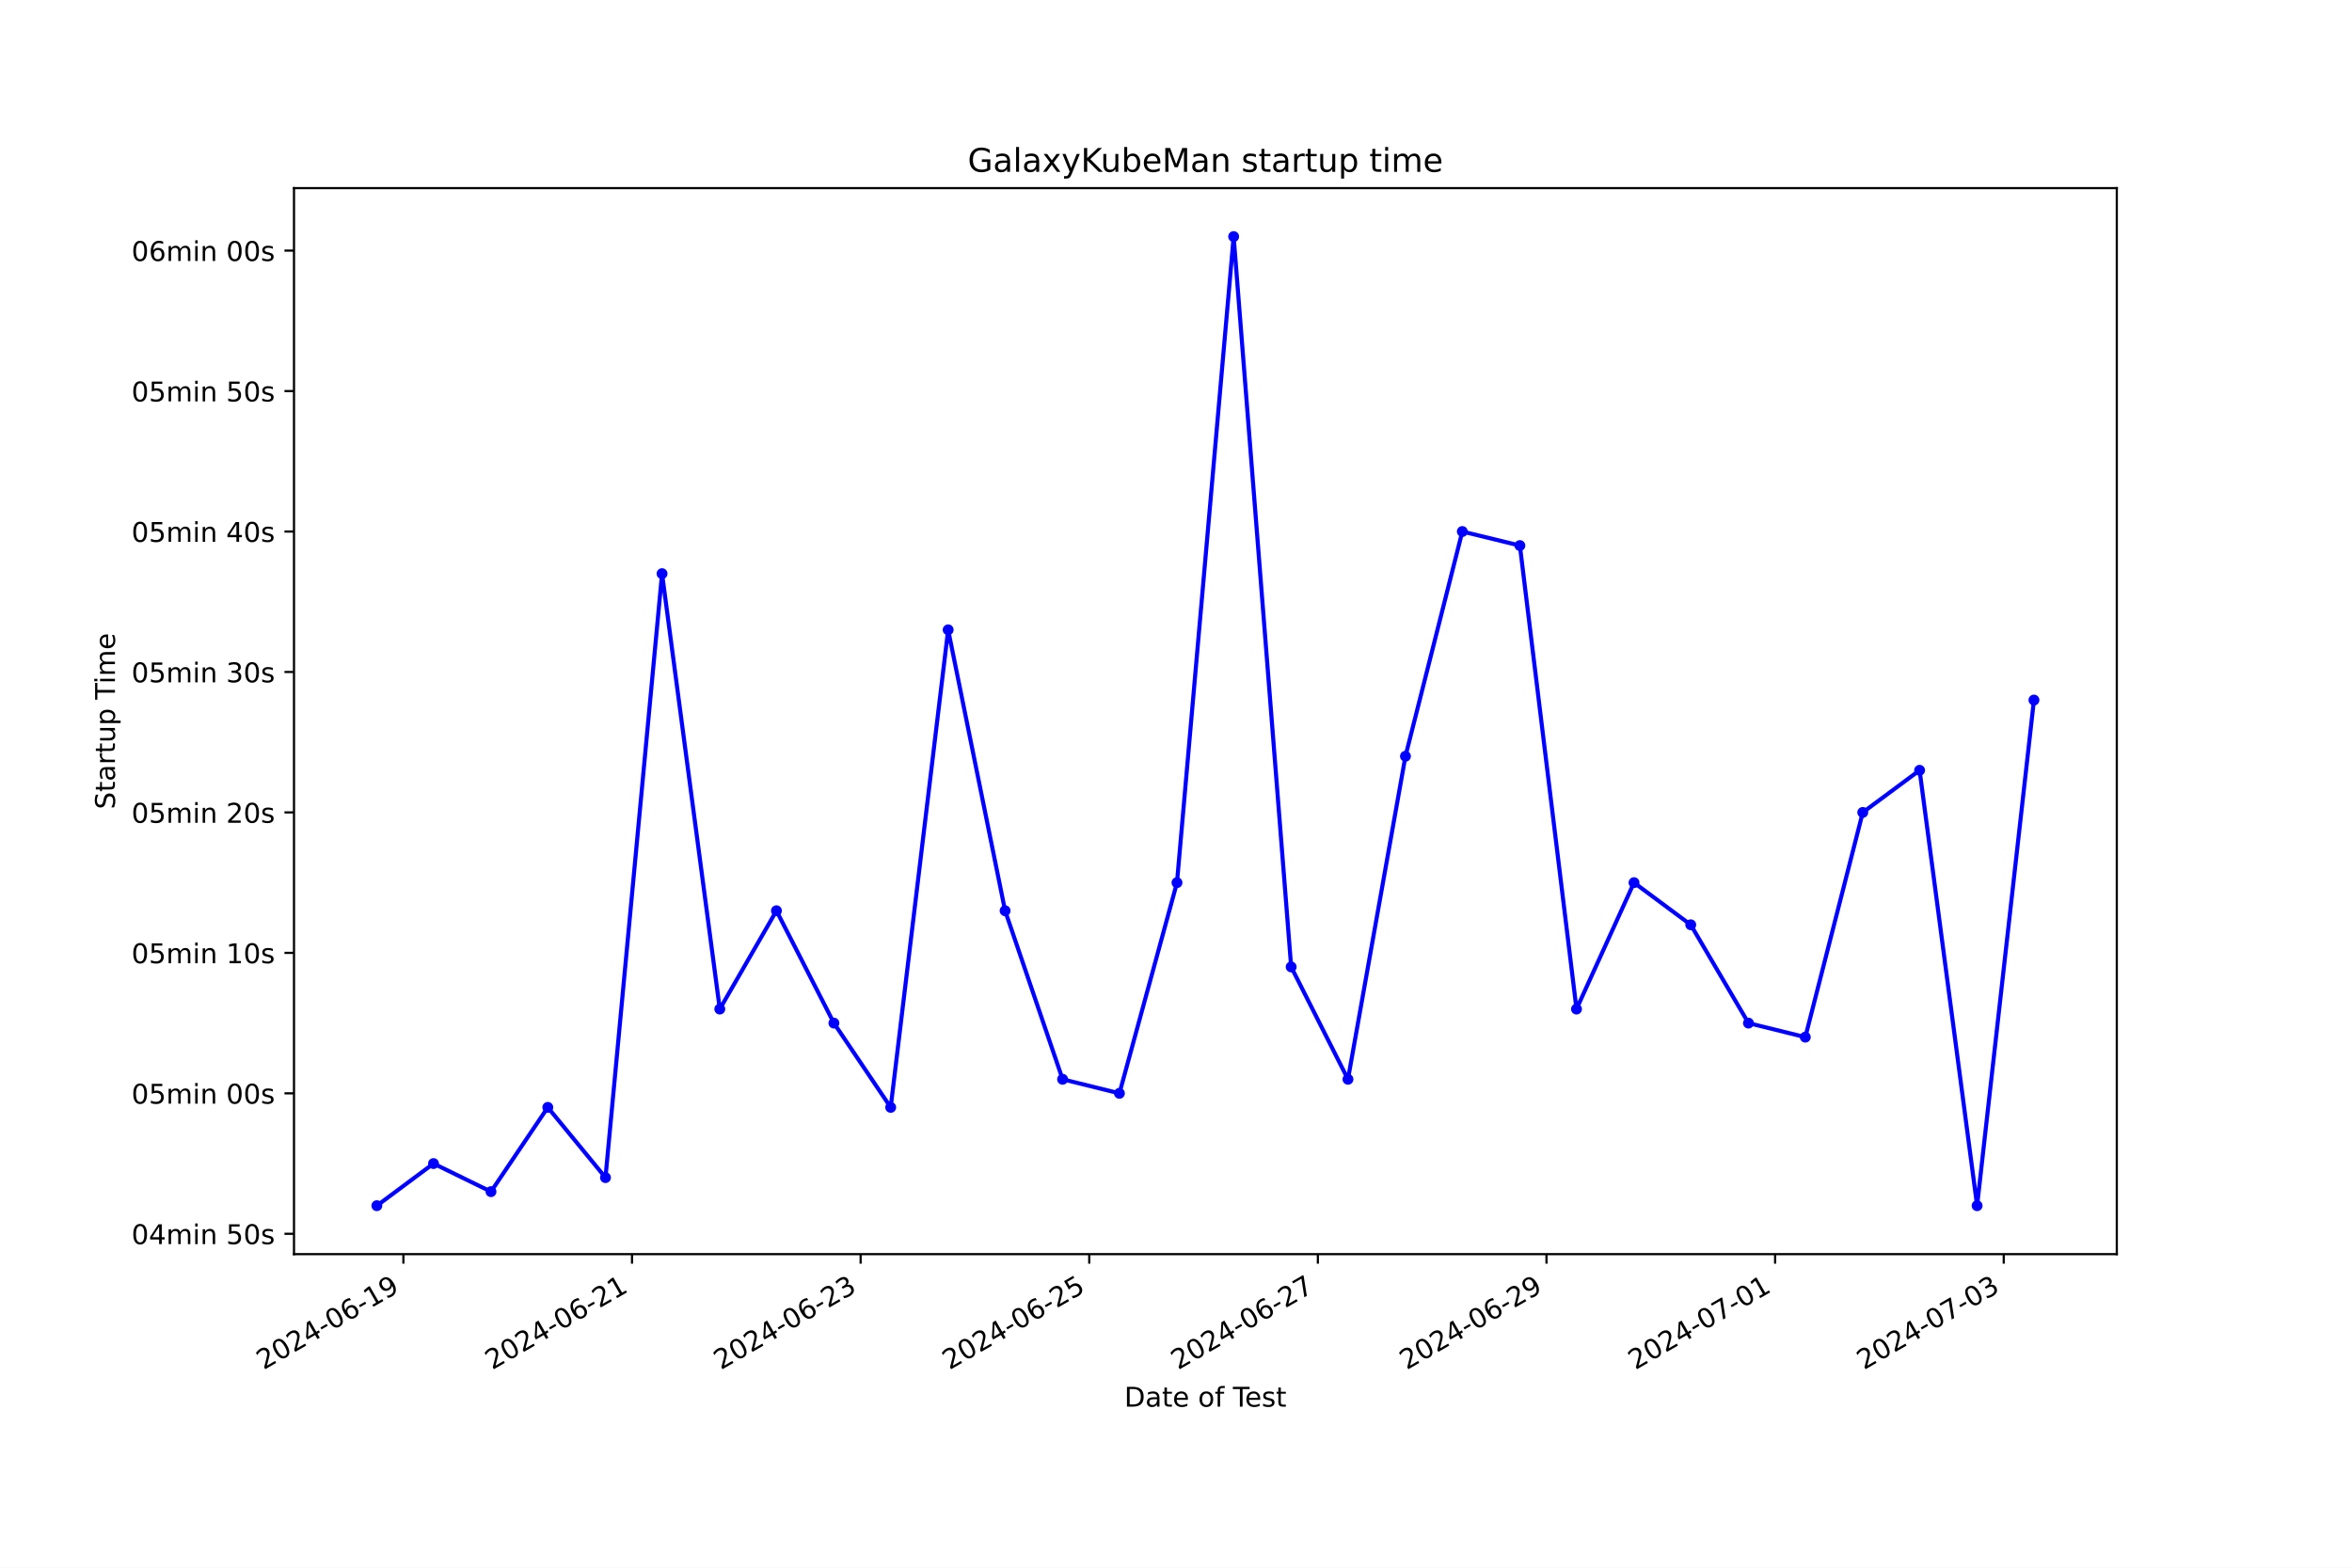
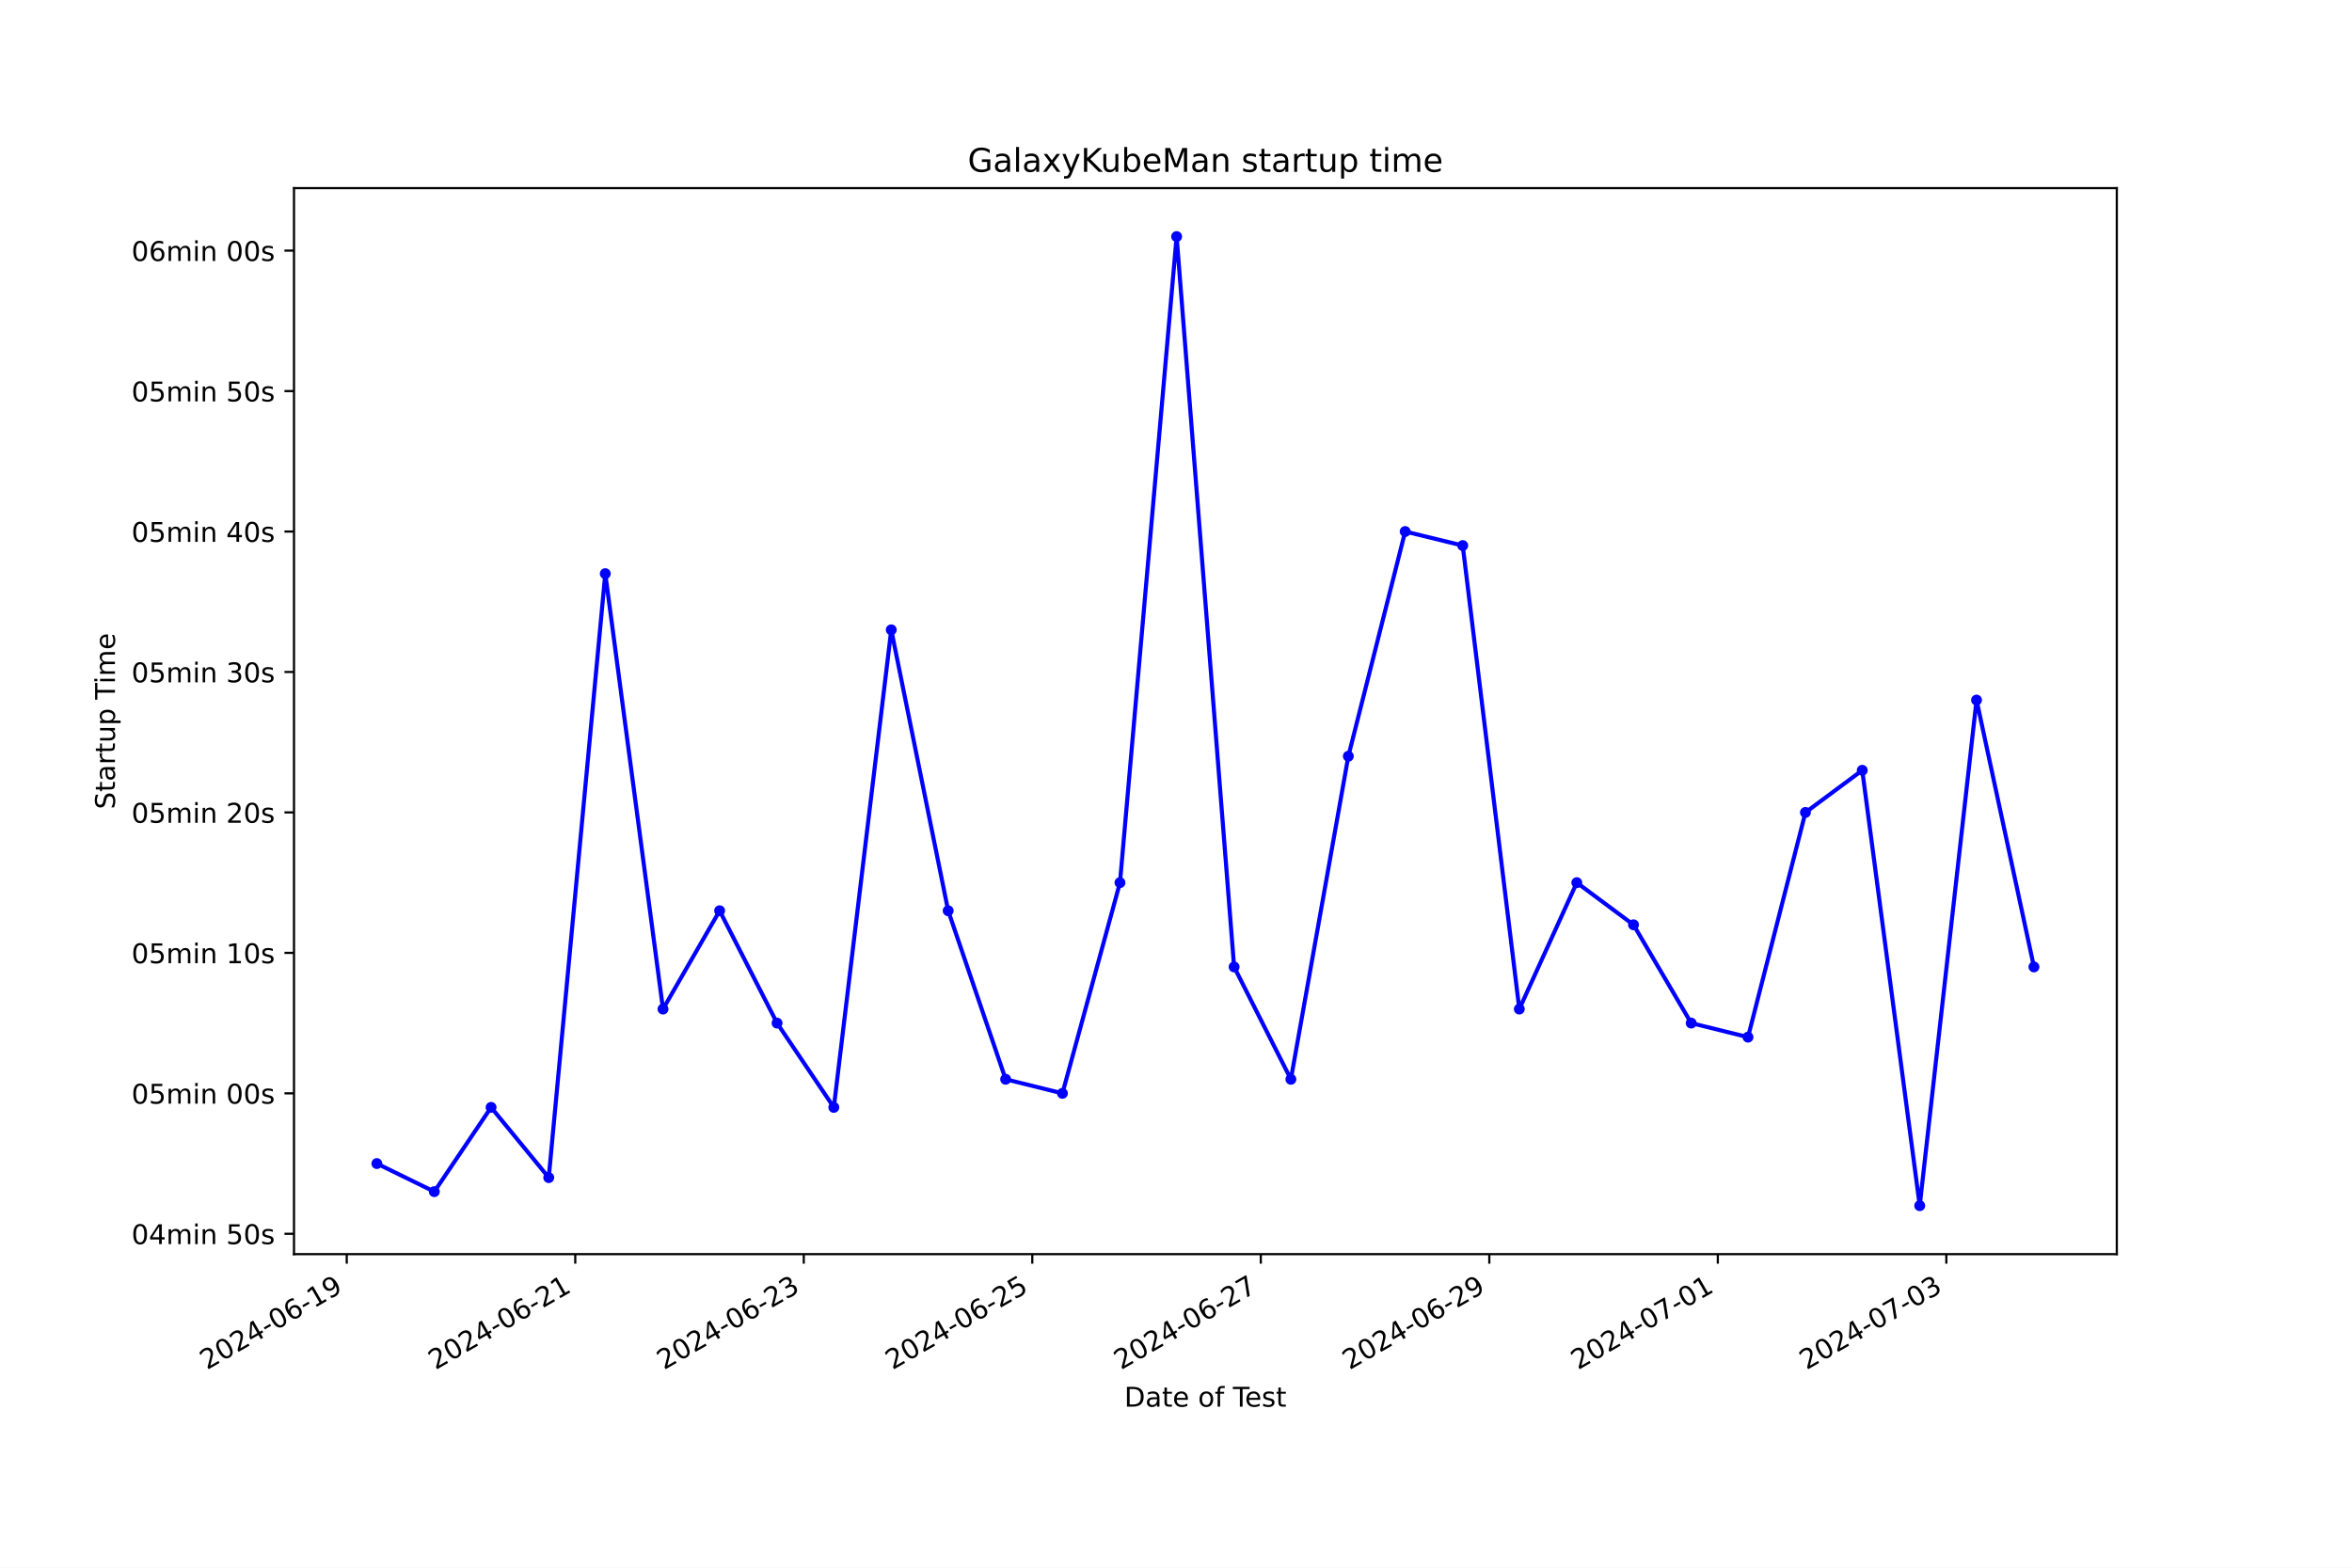
<svg xmlns="http://www.w3.org/2000/svg" xmlns:xlink="http://www.w3.org/1999/xlink" width="864pt" height="576pt" viewBox="0 0 864 576" version="1.1">
  <defs>
    <style type="text/css">*{stroke-linejoin: round; stroke-linecap: butt}</style>
  </defs>
  <g id="figure_1">
    <g id="patch_1">
      <path d="M 0 576  L 864 576  L 864 0  L 0 0  z " style="fill: #ffffff" />
    </g>
    <g id="axes_1">
      <g id="patch_2">
        <path d="M 108 460.8  L 777.6 460.8  L 777.6 69.12  L 108 69.12  z " style="fill: #ffffff" />
      </g>
      <g id="matplotlib.axis_1">
        <g id="xtick_1">
          <g id="line2d_1">
            <defs>
-               <path id="m9ecc626ec3" d="M 0 0  L 0 3.5  " style="stroke: #000000; stroke-width: 0.8" />
+               <path id="mee3df2c42a" d="M 0 0  L 0 3.5  " style="stroke: #000000; stroke-width: 0.8" />
            </defs>
            <g>
-               <use xlink:href="#m9ecc626ec3" x="148.183" y="460.8" style="stroke: #000000; stroke-width: 0.8" />
+               <use xlink:href="#mee3df2c42a" x="127.376" y="460.8" style="stroke: #000000; stroke-width: 0.8" />
            </g>
          </g>
          <g id="text_1">
-             <g transform="translate(96.81389 503.4383) rotate(-30) scale(0.1 -0.1)">
+             <g transform="translate(76.00608 503.4383) rotate(-30) scale(0.1 -0.1)">
              <defs>
                <path id="DejaVuSans-32" d="M 1228 531  L 3431 531  L 3431 0  L 469 0  L 469 531  Q 828 903 1448 1529  Q 2069 2156 2228 2338  Q 2531 2678 2651 2914  Q 2772 3150 2772 3378  Q 2772 3750 2511 3984  Q 2250 4219 1831 4219  Q 1534 4219 1204 4116  Q 875 4013 500 3803  L 500 4441  Q 881 4594 1212 4672  Q 1544 4750 1819 4750  Q 2544 4750 2975 4387  Q 3406 4025 3406 3419  Q 3406 3131 3298 2873  Q 3191 2616 2906 2266  Q 2828 2175 2409 1742  Q 1991 1309 1228 531  z " transform="scale(0.015625)" />
                <path id="DejaVuSans-30" d="M 2034 4250  Q 1547 4250 1301 3770  Q 1056 3291 1056 2328  Q 1056 1369 1301 889  Q 1547 409 2034 409  Q 2525 409 2770 889  Q 3016 1369 3016 2328  Q 3016 3291 2770 3770  Q 2525 4250 2034 4250  z M 2034 4750  Q 2819 4750 3233 4129  Q 3647 3509 3647 2328  Q 3647 1150 3233 529  Q 2819 -91 2034 -91  Q 1250 -91 836 529  Q 422 1150 422 2328  Q 422 3509 836 4129  Q 1250 4750 2034 4750  z " transform="scale(0.015625)" />
                <path id="DejaVuSans-34" d="M 2419 4116  L 825 1625  L 2419 1625  L 2419 4116  z M 2253 4666  L 3047 4666  L 3047 1625  L 3713 1625  L 3713 1100  L 3047 1100  L 3047 0  L 2419 0  L 2419 1100  L 313 1100  L 313 1709  L 2253 4666  z " transform="scale(0.015625)" />
                <path id="DejaVuSans-2d" d="M 313 2009  L 1997 2009  L 1997 1497  L 313 1497  L 313 2009  z " transform="scale(0.015625)" />
                <path id="DejaVuSans-36" d="M 2113 2584  Q 1688 2584 1439 2293  Q 1191 2003 1191 1497  Q 1191 994 1439 701  Q 1688 409 2113 409  Q 2538 409 2786 701  Q 3034 994 3034 1497  Q 3034 2003 2786 2293  Q 2538 2584 2113 2584  z M 3366 4563  L 3366 3988  Q 3128 4100 2886 4159  Q 2644 4219 2406 4219  Q 1781 4219 1451 3797  Q 1122 3375 1075 2522  Q 1259 2794 1537 2939  Q 1816 3084 2150 3084  Q 2853 3084 3261 2657  Q 3669 2231 3669 1497  Q 3669 778 3244 343  Q 2819 -91 2113 -91  Q 1303 -91 875 529  Q 447 1150 447 2328  Q 447 3434 972 4092  Q 1497 4750 2381 4750  Q 2619 4750 2861 4703  Q 3103 4656 3366 4563  z " transform="scale(0.015625)" />
                <path id="DejaVuSans-31" d="M 794 531  L 1825 531  L 1825 4091  L 703 3866  L 703 4441  L 1819 4666  L 2450 4666  L 2450 531  L 3481 531  L 3481 0  L 794 0  L 794 531  z " transform="scale(0.015625)" />
                <path id="DejaVuSans-39" d="M 703 97  L 703 672  Q 941 559 1184 500  Q 1428 441 1663 441  Q 2288 441 2617 861  Q 2947 1281 2994 2138  Q 2813 1869 2534 1725  Q 2256 1581 1919 1581  Q 1219 1581 811 2004  Q 403 2428 403 3163  Q 403 3881 828 4315  Q 1253 4750 1959 4750  Q 2769 4750 3195 4129  Q 3622 3509 3622 2328  Q 3622 1225 3098 567  Q 2575 -91 1691 -91  Q 1453 -91 1209 -44  Q 966 3 703 97  z M 1959 2075  Q 2384 2075 2632 2365  Q 2881 2656 2881 3163  Q 2881 3666 2632 3958  Q 2384 4250 1959 4250  Q 1534 4250 1286 3958  Q 1038 3666 1038 3163  Q 1038 2656 1286 2365  Q 1534 2075 1959 2075  z " transform="scale(0.015625)" />
              </defs>
              <use xlink:href="#DejaVuSans-32" />
              <use xlink:href="#DejaVuSans-30" x="63.623" />
              <use xlink:href="#DejaVuSans-32" x="127.246" />
              <use xlink:href="#DejaVuSans-34" x="190.869" />
              <use xlink:href="#DejaVuSans-2d" x="254.492" />
              <use xlink:href="#DejaVuSans-30" x="290.576" />
              <use xlink:href="#DejaVuSans-36" x="354.199" />
              <use xlink:href="#DejaVuSans-2d" x="417.822" />
              <use xlink:href="#DejaVuSans-31" x="453.906" />
              <use xlink:href="#DejaVuSans-39" x="517.529" />
            </g>
          </g>
        </g>
        <g id="xtick_2">
          <g id="line2d_2">
            <g>
-               <use xlink:href="#m9ecc626ec3" x="232.166" y="460.8" style="stroke: #000000; stroke-width: 0.8" />
+               <use xlink:href="#mee3df2c42a" x="211.319" y="460.8" style="stroke: #000000; stroke-width: 0.8" />
            </g>
          </g>
          <g id="text_2">
-             <g transform="translate(180.7969 503.4383) rotate(-30) scale(0.1 -0.1)">
+             <g transform="translate(159.9497 503.4383) rotate(-30) scale(0.1 -0.1)">
              <use xlink:href="#DejaVuSans-32" />
              <use xlink:href="#DejaVuSans-30" x="63.623" />
              <use xlink:href="#DejaVuSans-32" x="127.246" />
              <use xlink:href="#DejaVuSans-34" x="190.869" />
              <use xlink:href="#DejaVuSans-2d" x="254.492" />
              <use xlink:href="#DejaVuSans-30" x="290.576" />
              <use xlink:href="#DejaVuSans-36" x="354.199" />
              <use xlink:href="#DejaVuSans-2d" x="417.822" />
              <use xlink:href="#DejaVuSans-32" x="453.906" />
              <use xlink:href="#DejaVuSans-31" x="517.529" />
            </g>
          </g>
        </g>
        <g id="xtick_3">
          <g id="line2d_3">
            <g>
-               <use xlink:href="#m9ecc626ec3" x="316.149" y="460.8" style="stroke: #000000; stroke-width: 0.8" />
+               <use xlink:href="#mee3df2c42a" x="295.263" y="460.8" style="stroke: #000000; stroke-width: 0.8" />
            </g>
          </g>
          <g id="text_3">
-             <g transform="translate(264.7798 503.4383) rotate(-30) scale(0.1 -0.1)">
+             <g transform="translate(243.8933 503.4383) rotate(-30) scale(0.1 -0.1)">
              <defs>
                <path id="DejaVuSans-33" d="M 2597 2516  Q 3050 2419 3304 2112  Q 3559 1806 3559 1356  Q 3559 666 3084 287  Q 2609 -91 1734 -91  Q 1441 -91 1130 -33  Q 819 25 488 141  L 488 750  Q 750 597 1062 519  Q 1375 441 1716 441  Q 2309 441 2620 675  Q 2931 909 2931 1356  Q 2931 1769 2642 2001  Q 2353 2234 1838 2234  L 1294 2234  L 1294 2753  L 1863 2753  Q 2328 2753 2575 2939  Q 2822 3125 2822 3475  Q 2822 3834 2567 4026  Q 2313 4219 1838 4219  Q 1578 4219 1281 4162  Q 984 4106 628 3988  L 628 4550  Q 988 4650 1302 4700  Q 1616 4750 1894 4750  Q 2613 4750 3031 4423  Q 3450 4097 3450 3541  Q 3450 3153 3228 2886  Q 3006 2619 2597 2516  z " transform="scale(0.015625)" />
              </defs>
              <use xlink:href="#DejaVuSans-32" />
              <use xlink:href="#DejaVuSans-30" x="63.623" />
              <use xlink:href="#DejaVuSans-32" x="127.246" />
              <use xlink:href="#DejaVuSans-34" x="190.869" />
              <use xlink:href="#DejaVuSans-2d" x="254.492" />
              <use xlink:href="#DejaVuSans-30" x="290.576" />
              <use xlink:href="#DejaVuSans-36" x="354.199" />
              <use xlink:href="#DejaVuSans-2d" x="417.822" />
              <use xlink:href="#DejaVuSans-32" x="453.906" />
              <use xlink:href="#DejaVuSans-33" x="517.529" />
            </g>
          </g>
        </g>
        <g id="xtick_4">
          <g id="line2d_4">
            <g>
-               <use xlink:href="#m9ecc626ec3" x="400.132" y="460.8" style="stroke: #000000; stroke-width: 0.8" />
+               <use xlink:href="#mee3df2c42a" x="379.206" y="460.8" style="stroke: #000000; stroke-width: 0.8" />
            </g>
          </g>
          <g id="text_4">
-             <g transform="translate(348.7628 503.4383) rotate(-30) scale(0.1 -0.1)">
+             <g transform="translate(327.8369 503.4383) rotate(-30) scale(0.1 -0.1)">
              <defs>
                <path id="DejaVuSans-35" d="M 691 4666  L 3169 4666  L 3169 4134  L 1269 4134  L 1269 2991  Q 1406 3038 1543 3061  Q 1681 3084 1819 3084  Q 2600 3084 3056 2656  Q 3513 2228 3513 1497  Q 3513 744 3044 326  Q 2575 -91 1722 -91  Q 1428 -91 1123 -41  Q 819 9 494 109  L 494 744  Q 775 591 1075 516  Q 1375 441 1709 441  Q 2250 441 2565 725  Q 2881 1009 2881 1497  Q 2881 1984 2565 2268  Q 2250 2553 1709 2553  Q 1456 2553 1204 2497  Q 953 2441 691 2322  L 691 4666  z " transform="scale(0.015625)" />
              </defs>
              <use xlink:href="#DejaVuSans-32" />
              <use xlink:href="#DejaVuSans-30" x="63.623" />
              <use xlink:href="#DejaVuSans-32" x="127.246" />
              <use xlink:href="#DejaVuSans-34" x="190.869" />
              <use xlink:href="#DejaVuSans-2d" x="254.492" />
              <use xlink:href="#DejaVuSans-30" x="290.576" />
              <use xlink:href="#DejaVuSans-36" x="354.199" />
              <use xlink:href="#DejaVuSans-2d" x="417.822" />
              <use xlink:href="#DejaVuSans-32" x="453.906" />
              <use xlink:href="#DejaVuSans-35" x="517.529" />
            </g>
          </g>
        </g>
        <g id="xtick_5">
          <g id="line2d_5">
            <g>
-               <use xlink:href="#m9ecc626ec3" x="484.115" y="460.8" style="stroke: #000000; stroke-width: 0.8" />
+               <use xlink:href="#mee3df2c42a" x="463.15" y="460.8" style="stroke: #000000; stroke-width: 0.8" />
            </g>
          </g>
          <g id="text_5">
-             <g transform="translate(432.7457 503.4383) rotate(-30) scale(0.1 -0.1)">
+             <g transform="translate(411.7806 503.4383) rotate(-30) scale(0.1 -0.1)">
              <defs>
                <path id="DejaVuSans-37" d="M 525 4666  L 3525 4666  L 3525 4397  L 1831 0  L 1172 0  L 2766 4134  L 525 4134  L 525 4666  z " transform="scale(0.015625)" />
              </defs>
              <use xlink:href="#DejaVuSans-32" />
              <use xlink:href="#DejaVuSans-30" x="63.623" />
              <use xlink:href="#DejaVuSans-32" x="127.246" />
              <use xlink:href="#DejaVuSans-34" x="190.869" />
              <use xlink:href="#DejaVuSans-2d" x="254.492" />
              <use xlink:href="#DejaVuSans-30" x="290.576" />
              <use xlink:href="#DejaVuSans-36" x="354.199" />
              <use xlink:href="#DejaVuSans-2d" x="417.822" />
              <use xlink:href="#DejaVuSans-32" x="453.906" />
              <use xlink:href="#DejaVuSans-37" x="517.529" />
            </g>
          </g>
        </g>
        <g id="xtick_6">
          <g id="line2d_6">
            <g>
-               <use xlink:href="#m9ecc626ec3" x="568.098" y="460.8" style="stroke: #000000; stroke-width: 0.8" />
+               <use xlink:href="#mee3df2c42a" x="547.094" y="460.8" style="stroke: #000000; stroke-width: 0.8" />
            </g>
          </g>
          <g id="text_6">
-             <g transform="translate(516.7287 503.4383) rotate(-30) scale(0.1 -0.1)">
+             <g transform="translate(495.7242 503.4383) rotate(-30) scale(0.1 -0.1)">
              <use xlink:href="#DejaVuSans-32" />
              <use xlink:href="#DejaVuSans-30" x="63.623" />
              <use xlink:href="#DejaVuSans-32" x="127.246" />
              <use xlink:href="#DejaVuSans-34" x="190.869" />
              <use xlink:href="#DejaVuSans-2d" x="254.492" />
              <use xlink:href="#DejaVuSans-30" x="290.576" />
              <use xlink:href="#DejaVuSans-36" x="354.199" />
              <use xlink:href="#DejaVuSans-2d" x="417.822" />
              <use xlink:href="#DejaVuSans-32" x="453.906" />
              <use xlink:href="#DejaVuSans-39" x="517.529" />
            </g>
          </g>
        </g>
        <g id="xtick_7">
          <g id="line2d_7">
            <g>
-               <use xlink:href="#m9ecc626ec3" x="652.081" y="460.8" style="stroke: #000000; stroke-width: 0.8" />
+               <use xlink:href="#mee3df2c42a" x="631.037" y="460.8" style="stroke: #000000; stroke-width: 0.8" />
            </g>
          </g>
          <g id="text_7">
-             <g transform="translate(600.7117 503.4383) rotate(-30) scale(0.1 -0.1)">
+             <g transform="translate(579.6678 503.4383) rotate(-30) scale(0.1 -0.1)">
              <use xlink:href="#DejaVuSans-32" />
              <use xlink:href="#DejaVuSans-30" x="63.623" />
              <use xlink:href="#DejaVuSans-32" x="127.246" />
              <use xlink:href="#DejaVuSans-34" x="190.869" />
              <use xlink:href="#DejaVuSans-2d" x="254.492" />
              <use xlink:href="#DejaVuSans-30" x="290.576" />
              <use xlink:href="#DejaVuSans-37" x="354.199" />
              <use xlink:href="#DejaVuSans-2d" x="417.822" />
              <use xlink:href="#DejaVuSans-30" x="453.906" />
              <use xlink:href="#DejaVuSans-31" x="517.529" />
            </g>
          </g>
        </g>
        <g id="xtick_8">
          <g id="line2d_8">
            <g>
-               <use xlink:href="#m9ecc626ec3" x="736.064" y="460.8" style="stroke: #000000; stroke-width: 0.8" />
+               <use xlink:href="#mee3df2c42a" x="714.981" y="460.8" style="stroke: #000000; stroke-width: 0.8" />
            </g>
          </g>
          <g id="text_8">
-             <g transform="translate(684.6946 503.4383) rotate(-30) scale(0.1 -0.1)">
+             <g transform="translate(663.6114 503.4383) rotate(-30) scale(0.1 -0.1)">
              <use xlink:href="#DejaVuSans-32" />
              <use xlink:href="#DejaVuSans-30" x="63.623" />
              <use xlink:href="#DejaVuSans-32" x="127.246" />
              <use xlink:href="#DejaVuSans-34" x="190.869" />
              <use xlink:href="#DejaVuSans-2d" x="254.492" />
              <use xlink:href="#DejaVuSans-30" x="290.576" />
              <use xlink:href="#DejaVuSans-37" x="354.199" />
              <use xlink:href="#DejaVuSans-2d" x="417.822" />
              <use xlink:href="#DejaVuSans-30" x="453.906" />
              <use xlink:href="#DejaVuSans-33" x="517.529" />
            </g>
          </g>
        </g>
        <g id="text_9">
          <g transform="translate(413.0063 516.8378) scale(0.1 -0.1)">
            <defs>
              <path id="DejaVuSans-44" d="M 1259 4147  L 1259 519  L 2022 519  Q 2988 519 3436 956  Q 3884 1394 3884 2338  Q 3884 3275 3436 3711  Q 2988 4147 2022 4147  L 1259 4147  z M 628 4666  L 1925 4666  Q 3281 4666 3915 4102  Q 4550 3538 4550 2338  Q 4550 1131 3912 565  Q 3275 0 1925 0  L 628 0  L 628 4666  z " transform="scale(0.015625)" />
              <path id="DejaVuSans-61" d="M 2194 1759  Q 1497 1759 1228 1600  Q 959 1441 959 1056  Q 959 750 1161 570  Q 1363 391 1709 391  Q 2188 391 2477 730  Q 2766 1069 2766 1631  L 2766 1759  L 2194 1759  z M 3341 1997  L 3341 0  L 2766 0  L 2766 531  Q 2569 213 2275 61  Q 1981 -91 1556 -91  Q 1019 -91 701 211  Q 384 513 384 1019  Q 384 1609 779 1909  Q 1175 2209 1959 2209  L 2766 2209  L 2766 2266  Q 2766 2663 2505 2880  Q 2244 3097 1772 3097  Q 1472 3097 1187 3025  Q 903 2953 641 2809  L 641 3341  Q 956 3463 1253 3523  Q 1550 3584 1831 3584  Q 2591 3584 2966 3190  Q 3341 2797 3341 1997  z " transform="scale(0.015625)" />
              <path id="DejaVuSans-74" d="M 1172 4494  L 1172 3500  L 2356 3500  L 2356 3053  L 1172 3053  L 1172 1153  Q 1172 725 1289 603  Q 1406 481 1766 481  L 2356 481  L 2356 0  L 1766 0  Q 1100 0 847 248  Q 594 497 594 1153  L 594 3053  L 172 3053  L 172 3500  L 594 3500  L 594 4494  L 1172 4494  z " transform="scale(0.015625)" />
              <path id="DejaVuSans-65" d="M 3597 1894  L 3597 1613  L 953 1613  Q 991 1019 1311 708  Q 1631 397 2203 397  Q 2534 397 2845 478  Q 3156 559 3463 722  L 3463 178  Q 3153 47 2828 -22  Q 2503 -91 2169 -91  Q 1331 -91 842 396  Q 353 884 353 1716  Q 353 2575 817 3079  Q 1281 3584 2069 3584  Q 2775 3584 3186 3129  Q 3597 2675 3597 1894  z M 3022 2063  Q 3016 2534 2758 2815  Q 2500 3097 2075 3097  Q 1594 3097 1305 2825  Q 1016 2553 972 2059  L 3022 2063  z " transform="scale(0.015625)" />
              <path id="DejaVuSans-20" transform="scale(0.015625)" />
              <path id="DejaVuSans-6f" d="M 1959 3097  Q 1497 3097 1228 2736  Q 959 2375 959 1747  Q 959 1119 1226 758  Q 1494 397 1959 397  Q 2419 397 2687 759  Q 2956 1122 2956 1747  Q 2956 2369 2687 2733  Q 2419 3097 1959 3097  z M 1959 3584  Q 2709 3584 3137 3096  Q 3566 2609 3566 1747  Q 3566 888 3137 398  Q 2709 -91 1959 -91  Q 1206 -91 779 398  Q 353 888 353 1747  Q 353 2609 779 3096  Q 1206 3584 1959 3584  z " transform="scale(0.015625)" />
              <path id="DejaVuSans-66" d="M 2375 4863  L 2375 4384  L 1825 4384  Q 1516 4384 1395 4259  Q 1275 4134 1275 3809  L 1275 3500  L 2222 3500  L 2222 3053  L 1275 3053  L 1275 0  L 697 0  L 697 3053  L 147 3053  L 147 3500  L 697 3500  L 697 3744  Q 697 4328 969 4595  Q 1241 4863 1831 4863  L 2375 4863  z " transform="scale(0.015625)" />
              <path id="DejaVuSans-54" d="M -19 4666  L 3928 4666  L 3928 4134  L 2272 4134  L 2272 0  L 1638 0  L 1638 4134  L -19 4134  L -19 4666  z " transform="scale(0.015625)" />
              <path id="DejaVuSans-73" d="M 2834 3397  L 2834 2853  Q 2591 2978 2328 3040  Q 2066 3103 1784 3103  Q 1356 3103 1142 2972  Q 928 2841 928 2578  Q 928 2378 1081 2264  Q 1234 2150 1697 2047  L 1894 2003  Q 2506 1872 2764 1633  Q 3022 1394 3022 966  Q 3022 478 2636 193  Q 2250 -91 1575 -91  Q 1294 -91 989 -36  Q 684 19 347 128  L 347 722  Q 666 556 975 473  Q 1284 391 1588 391  Q 1994 391 2212 530  Q 2431 669 2431 922  Q 2431 1156 2273 1281  Q 2116 1406 1581 1522  L 1381 1569  Q 847 1681 609 1914  Q 372 2147 372 2553  Q 372 3047 722 3315  Q 1072 3584 1716 3584  Q 2034 3584 2315 3537  Q 2597 3491 2834 3397  z " transform="scale(0.015625)" />
            </defs>
            <use xlink:href="#DejaVuSans-44" />
            <use xlink:href="#DejaVuSans-61" x="77.002" />
            <use xlink:href="#DejaVuSans-74" x="138.281" />
            <use xlink:href="#DejaVuSans-65" x="177.49" />
            <use xlink:href="#DejaVuSans-20" x="239.014" />
            <use xlink:href="#DejaVuSans-6f" x="270.801" />
            <use xlink:href="#DejaVuSans-66" x="331.982" />
            <use xlink:href="#DejaVuSans-20" x="367.188" />
            <use xlink:href="#DejaVuSans-54" x="398.975" />
            <use xlink:href="#DejaVuSans-65" x="443.059" />
            <use xlink:href="#DejaVuSans-73" x="504.582" />
            <use xlink:href="#DejaVuSans-74" x="556.682" />
          </g>
        </g>
      </g>
      <g id="matplotlib.axis_2">
        <g id="ytick_1">
          <g id="line2d_9">
            <defs>
-               <path id="m1aec3f6351" d="M 0 0  L -3.5 0  " style="stroke: #000000; stroke-width: 0.8" />
+               <path id="m0acfdecaca" d="M 0 0  L -3.5 0  " style="stroke: #000000; stroke-width: 0.8" />
            </defs>
            <g>
-               <use xlink:href="#m1aec3f6351" x="108" y="453.317" style="stroke: #000000; stroke-width: 0.8" />
+               <use xlink:href="#m0acfdecaca" x="108" y="453.317" style="stroke: #000000; stroke-width: 0.8" />
            </g>
          </g>
          <g id="text_10">
            <g transform="translate(48.30625 457.1165) scale(0.1 -0.1)">
              <defs>
                <path id="DejaVuSans-6d" d="M 3328 2828  Q 3544 3216 3844 3400  Q 4144 3584 4550 3584  Q 5097 3584 5394 3201  Q 5691 2819 5691 2113  L 5691 0  L 5113 0  L 5113 2094  Q 5113 2597 4934 2840  Q 4756 3084 4391 3084  Q 3944 3084 3684 2787  Q 3425 2491 3425 1978  L 3425 0  L 2847 0  L 2847 2094  Q 2847 2600 2669 2842  Q 2491 3084 2119 3084  Q 1678 3084 1418 2786  Q 1159 2488 1159 1978  L 1159 0  L 581 0  L 581 3500  L 1159 3500  L 1159 2956  Q 1356 3278 1631 3431  Q 1906 3584 2284 3584  Q 2666 3584 2933 3390  Q 3200 3197 3328 2828  z " transform="scale(0.015625)" />
                <path id="DejaVuSans-69" d="M 603 3500  L 1178 3500  L 1178 0  L 603 0  L 603 3500  z M 603 4863  L 1178 4863  L 1178 4134  L 603 4134  L 603 4863  z " transform="scale(0.015625)" />
                <path id="DejaVuSans-6e" d="M 3513 2113  L 3513 0  L 2938 0  L 2938 2094  Q 2938 2591 2744 2837  Q 2550 3084 2163 3084  Q 1697 3084 1428 2787  Q 1159 2491 1159 1978  L 1159 0  L 581 0  L 581 3500  L 1159 3500  L 1159 2956  Q 1366 3272 1645 3428  Q 1925 3584 2291 3584  Q 2894 3584 3203 3211  Q 3513 2838 3513 2113  z " transform="scale(0.015625)" />
              </defs>
              <use xlink:href="#DejaVuSans-30" />
              <use xlink:href="#DejaVuSans-34" x="63.623" />
              <use xlink:href="#DejaVuSans-6d" x="127.246" />
              <use xlink:href="#DejaVuSans-69" x="224.658" />
              <use xlink:href="#DejaVuSans-6e" x="252.441" />
              <use xlink:href="#DejaVuSans-20" x="315.82" />
              <use xlink:href="#DejaVuSans-35" x="347.607" />
              <use xlink:href="#DejaVuSans-30" x="411.23" />
              <use xlink:href="#DejaVuSans-73" x="474.854" />
            </g>
          </g>
        </g>
        <g id="ytick_2">
          <g id="line2d_10">
            <g>
-               <use xlink:href="#m1aec3f6351" x="108" y="401.713" style="stroke: #000000; stroke-width: 0.8" />
+               <use xlink:href="#m0acfdecaca" x="108" y="401.713" style="stroke: #000000; stroke-width: 0.8" />
            </g>
          </g>
          <g id="text_11">
            <g transform="translate(48.30625 405.5118) scale(0.1 -0.1)">
              <use xlink:href="#DejaVuSans-30" />
              <use xlink:href="#DejaVuSans-35" x="63.623" />
              <use xlink:href="#DejaVuSans-6d" x="127.246" />
              <use xlink:href="#DejaVuSans-69" x="224.658" />
              <use xlink:href="#DejaVuSans-6e" x="252.441" />
              <use xlink:href="#DejaVuSans-20" x="315.82" />
              <use xlink:href="#DejaVuSans-30" x="347.607" />
              <use xlink:href="#DejaVuSans-30" x="411.23" />
              <use xlink:href="#DejaVuSans-73" x="474.854" />
            </g>
          </g>
        </g>
        <g id="ytick_3">
          <g id="line2d_11">
            <g>
-               <use xlink:href="#m1aec3f6351" x="108" y="350.108" style="stroke: #000000; stroke-width: 0.8" />
+               <use xlink:href="#m0acfdecaca" x="108" y="350.108" style="stroke: #000000; stroke-width: 0.8" />
            </g>
          </g>
          <g id="text_12">
            <g transform="translate(48.30625 353.907) scale(0.1 -0.1)">
              <use xlink:href="#DejaVuSans-30" />
              <use xlink:href="#DejaVuSans-35" x="63.623" />
              <use xlink:href="#DejaVuSans-6d" x="127.246" />
              <use xlink:href="#DejaVuSans-69" x="224.658" />
              <use xlink:href="#DejaVuSans-6e" x="252.441" />
              <use xlink:href="#DejaVuSans-20" x="315.82" />
              <use xlink:href="#DejaVuSans-31" x="347.607" />
              <use xlink:href="#DejaVuSans-30" x="411.23" />
              <use xlink:href="#DejaVuSans-73" x="474.854" />
            </g>
          </g>
        </g>
        <g id="ytick_4">
          <g id="line2d_12">
            <g>
-               <use xlink:href="#m1aec3f6351" x="108" y="298.503" style="stroke: #000000; stroke-width: 0.8" />
+               <use xlink:href="#m0acfdecaca" x="108" y="298.503" style="stroke: #000000; stroke-width: 0.8" />
            </g>
          </g>
          <g id="text_13">
            <g transform="translate(48.30625 302.3023) scale(0.1 -0.1)">
              <use xlink:href="#DejaVuSans-30" />
              <use xlink:href="#DejaVuSans-35" x="63.623" />
              <use xlink:href="#DejaVuSans-6d" x="127.246" />
              <use xlink:href="#DejaVuSans-69" x="224.658" />
              <use xlink:href="#DejaVuSans-6e" x="252.441" />
              <use xlink:href="#DejaVuSans-20" x="315.82" />
              <use xlink:href="#DejaVuSans-32" x="347.607" />
              <use xlink:href="#DejaVuSans-30" x="411.23" />
              <use xlink:href="#DejaVuSans-73" x="474.854" />
            </g>
          </g>
        </g>
        <g id="ytick_5">
          <g id="line2d_13">
            <g>
-               <use xlink:href="#m1aec3f6351" x="108" y="246.898" style="stroke: #000000; stroke-width: 0.8" />
+               <use xlink:href="#m0acfdecaca" x="108" y="246.898" style="stroke: #000000; stroke-width: 0.8" />
            </g>
          </g>
          <g id="text_14">
            <g transform="translate(48.30625 250.6976) scale(0.1 -0.1)">
              <use xlink:href="#DejaVuSans-30" />
              <use xlink:href="#DejaVuSans-35" x="63.623" />
              <use xlink:href="#DejaVuSans-6d" x="127.246" />
              <use xlink:href="#DejaVuSans-69" x="224.658" />
              <use xlink:href="#DejaVuSans-6e" x="252.441" />
              <use xlink:href="#DejaVuSans-20" x="315.82" />
              <use xlink:href="#DejaVuSans-33" x="347.607" />
              <use xlink:href="#DejaVuSans-30" x="411.23" />
              <use xlink:href="#DejaVuSans-73" x="474.854" />
            </g>
          </g>
        </g>
        <g id="ytick_6">
          <g id="line2d_14">
            <g>
-               <use xlink:href="#m1aec3f6351" x="108" y="195.294" style="stroke: #000000; stroke-width: 0.8" />
+               <use xlink:href="#m0acfdecaca" x="108" y="195.294" style="stroke: #000000; stroke-width: 0.8" />
            </g>
          </g>
          <g id="text_15">
            <g transform="translate(48.30625 199.0928) scale(0.1 -0.1)">
              <use xlink:href="#DejaVuSans-30" />
              <use xlink:href="#DejaVuSans-35" x="63.623" />
              <use xlink:href="#DejaVuSans-6d" x="127.246" />
              <use xlink:href="#DejaVuSans-69" x="224.658" />
              <use xlink:href="#DejaVuSans-6e" x="252.441" />
              <use xlink:href="#DejaVuSans-20" x="315.82" />
              <use xlink:href="#DejaVuSans-34" x="347.607" />
              <use xlink:href="#DejaVuSans-30" x="411.23" />
              <use xlink:href="#DejaVuSans-73" x="474.854" />
            </g>
          </g>
        </g>
        <g id="ytick_7">
          <g id="line2d_15">
            <g>
-               <use xlink:href="#m1aec3f6351" x="108" y="143.689" style="stroke: #000000; stroke-width: 0.8" />
+               <use xlink:href="#m0acfdecaca" x="108" y="143.689" style="stroke: #000000; stroke-width: 0.8" />
            </g>
          </g>
          <g id="text_16">
            <g transform="translate(48.30625 147.4881) scale(0.1 -0.1)">
              <use xlink:href="#DejaVuSans-30" />
              <use xlink:href="#DejaVuSans-35" x="63.623" />
              <use xlink:href="#DejaVuSans-6d" x="127.246" />
              <use xlink:href="#DejaVuSans-69" x="224.658" />
              <use xlink:href="#DejaVuSans-6e" x="252.441" />
              <use xlink:href="#DejaVuSans-20" x="315.82" />
              <use xlink:href="#DejaVuSans-35" x="347.607" />
              <use xlink:href="#DejaVuSans-30" x="411.23" />
              <use xlink:href="#DejaVuSans-73" x="474.854" />
            </g>
          </g>
        </g>
        <g id="ytick_8">
          <g id="line2d_16">
            <g>
-               <use xlink:href="#m1aec3f6351" x="108" y="92.084" style="stroke: #000000; stroke-width: 0.8" />
+               <use xlink:href="#m0acfdecaca" x="108" y="92.084" style="stroke: #000000; stroke-width: 0.8" />
            </g>
          </g>
          <g id="text_17">
            <g transform="translate(48.30625 95.88333) scale(0.1 -0.1)">
              <use xlink:href="#DejaVuSans-30" />
              <use xlink:href="#DejaVuSans-36" x="63.623" />
              <use xlink:href="#DejaVuSans-6d" x="127.246" />
              <use xlink:href="#DejaVuSans-69" x="224.658" />
              <use xlink:href="#DejaVuSans-6e" x="252.441" />
              <use xlink:href="#DejaVuSans-20" x="315.82" />
              <use xlink:href="#DejaVuSans-30" x="347.607" />
              <use xlink:href="#DejaVuSans-30" x="411.23" />
              <use xlink:href="#DejaVuSans-73" x="474.854" />
            </g>
          </g>
        </g>
        <g id="text_18">
          <g transform="translate(42.22656 297.3397) rotate(-90) scale(0.1 -0.1)">
            <defs>
              <path id="DejaVuSans-53" d="M 3425 4513  L 3425 3897  Q 3066 4069 2747 4153  Q 2428 4238 2131 4238  Q 1616 4238 1336 4038  Q 1056 3838 1056 3469  Q 1056 3159 1242 3001  Q 1428 2844 1947 2747  L 2328 2669  Q 3034 2534 3370 2195  Q 3706 1856 3706 1288  Q 3706 609 3251 259  Q 2797 -91 1919 -91  Q 1588 -91 1214 -16  Q 841 59 441 206  L 441 856  Q 825 641 1194 531  Q 1563 422 1919 422  Q 2459 422 2753 634  Q 3047 847 3047 1241  Q 3047 1584 2836 1778  Q 2625 1972 2144 2069  L 1759 2144  Q 1053 2284 737 2584  Q 422 2884 422 3419  Q 422 4038 858 4394  Q 1294 4750 2059 4750  Q 2388 4750 2728 4690  Q 3069 4631 3425 4513  z " transform="scale(0.015625)" />
              <path id="DejaVuSans-72" d="M 2631 2963  Q 2534 3019 2420 3045  Q 2306 3072 2169 3072  Q 1681 3072 1420 2755  Q 1159 2438 1159 1844  L 1159 0  L 581 0  L 581 3500  L 1159 3500  L 1159 2956  Q 1341 3275 1631 3429  Q 1922 3584 2338 3584  Q 2397 3584 2469 3576  Q 2541 3569 2628 3553  L 2631 2963  z " transform="scale(0.015625)" />
              <path id="DejaVuSans-75" d="M 544 1381  L 544 3500  L 1119 3500  L 1119 1403  Q 1119 906 1312 657  Q 1506 409 1894 409  Q 2359 409 2629 706  Q 2900 1003 2900 1516  L 2900 3500  L 3475 3500  L 3475 0  L 2900 0  L 2900 538  Q 2691 219 2414 64  Q 2138 -91 1772 -91  Q 1169 -91 856 284  Q 544 659 544 1381  z M 1991 3584  L 1991 3584  z " transform="scale(0.015625)" />
              <path id="DejaVuSans-70" d="M 1159 525  L 1159 -1331  L 581 -1331  L 581 3500  L 1159 3500  L 1159 2969  Q 1341 3281 1617 3432  Q 1894 3584 2278 3584  Q 2916 3584 3314 3078  Q 3713 2572 3713 1747  Q 3713 922 3314 415  Q 2916 -91 2278 -91  Q 1894 -91 1617 61  Q 1341 213 1159 525  z M 3116 1747  Q 3116 2381 2855 2742  Q 2594 3103 2138 3103  Q 1681 3103 1420 2742  Q 1159 2381 1159 1747  Q 1159 1113 1420 752  Q 1681 391 2138 391  Q 2594 391 2855 752  Q 3116 1113 3116 1747  z " transform="scale(0.015625)" />
            </defs>
            <use xlink:href="#DejaVuSans-53" />
            <use xlink:href="#DejaVuSans-74" x="63.477" />
            <use xlink:href="#DejaVuSans-61" x="102.686" />
            <use xlink:href="#DejaVuSans-72" x="163.965" />
            <use xlink:href="#DejaVuSans-74" x="205.078" />
            <use xlink:href="#DejaVuSans-75" x="244.287" />
            <use xlink:href="#DejaVuSans-70" x="307.666" />
            <use xlink:href="#DejaVuSans-20" x="371.143" />
            <use xlink:href="#DejaVuSans-54" x="402.93" />
            <use xlink:href="#DejaVuSans-69" x="460.889" />
            <use xlink:href="#DejaVuSans-6d" x="488.672" />
            <use xlink:href="#DejaVuSans-65" x="586.084" />
          </g>
        </g>
      </g>
      <g id="line2d_17">
-         <path d="M 747.164 257.219  L 726.285 442.996  L 705.159 283.022  L 684.285 298.503  L 663.172 381.071  L 642.296 375.91  L 621.092 339.787  L 600.249 324.305  L 579.124 370.75  L 558.326 200.454  L 537.179 195.294  L 516.29 277.861  L 495.172 396.552  L 474.308 355.268  L 453.18 86.924  L 432.362 324.305  L 411.213 401.713  L 390.346 396.552  L 369.221 334.626  L 348.301 231.417  L 327.195 406.873  L 306.332 375.91  L 285.227 334.626  L 264.415 370.75  L 243.203 210.775  L 222.423 432.675  L 201.233 406.873  L 180.363 437.836  L 159.249 427.515  L 138.436 442.996  " clip-path="url(#pf65781d699)" style="fill: none; stroke: #0000ff; stroke-width: 1.5; stroke-linecap: square" />
+         <path d="M 747.164 355.268  L 726.075 257.219  L 705.206 442.996  L 684.09 283.022  L 663.226 298.503  L 642.123 381.071  L 621.257 375.91  L 600.063 339.787  L 579.23 324.305  L 558.115 370.75  L 537.326 200.454  L 516.188 195.294  L 495.31 277.861  L 474.202 396.552  L 453.347 355.268  L 432.23 86.924  L 411.421 324.305  L 390.282 401.713  L 369.425 396.552  L 348.31 334.626  L 327.4 231.417  L 306.304 406.873  L 285.45 375.91  L 264.355 334.626  L 243.552 370.75  L 222.351 210.775  L 201.581 432.675  L 180.4 406.873  L 159.54 437.836  L 138.436 427.515  " clip-path="url(#p6d5602f212)" style="fill: none; stroke: #0000ff; stroke-width: 1.5; stroke-linecap: square" />
        <defs>
-           <path id="mf809307e0d" d="M 0 1.5  C 0.398 1.5 0.779 1.342 1.061 1.061  C 1.342 0.779 1.5 0.398 1.5 0  C 1.5 -0.398 1.342 -0.779 1.061 -1.061  C 0.779 -1.342 0.398 -1.5 0 -1.5  C -0.398 -1.5 -0.779 -1.342 -1.061 -1.061  C -1.342 -0.779 -1.5 -0.398 -1.5 0  C -1.5 0.398 -1.342 0.779 -1.061 1.061  C -0.779 1.342 -0.398 1.5 0 1.5  z " style="stroke: #0000ff" />
+           <path id="m62aff435f0" d="M 0 1.5  C 0.398 1.5 0.779 1.342 1.061 1.061  C 1.342 0.779 1.5 0.398 1.5 0  C 1.5 -0.398 1.342 -0.779 1.061 -1.061  C 0.779 -1.342 0.398 -1.5 0 -1.5  C -0.398 -1.5 -0.779 -1.342 -1.061 -1.061  C -1.342 -0.779 -1.5 -0.398 -1.5 0  C -1.5 0.398 -1.342 0.779 -1.061 1.061  C -0.779 1.342 -0.398 1.5 0 1.5  z " style="stroke: #0000ff" />
        </defs>
-         <g clip-path="url(#pf65781d699)">
-           <use xlink:href="#mf809307e0d" x="747.164" y="257.219" style="fill: #0000ff; stroke: #0000ff" />
-           <use xlink:href="#mf809307e0d" x="726.285" y="442.996" style="fill: #0000ff; stroke: #0000ff" />
-           <use xlink:href="#mf809307e0d" x="705.159" y="283.022" style="fill: #0000ff; stroke: #0000ff" />
-           <use xlink:href="#mf809307e0d" x="684.285" y="298.503" style="fill: #0000ff; stroke: #0000ff" />
-           <use xlink:href="#mf809307e0d" x="663.172" y="381.071" style="fill: #0000ff; stroke: #0000ff" />
-           <use xlink:href="#mf809307e0d" x="642.296" y="375.91" style="fill: #0000ff; stroke: #0000ff" />
-           <use xlink:href="#mf809307e0d" x="621.092" y="339.787" style="fill: #0000ff; stroke: #0000ff" />
-           <use xlink:href="#mf809307e0d" x="600.249" y="324.305" style="fill: #0000ff; stroke: #0000ff" />
-           <use xlink:href="#mf809307e0d" x="579.124" y="370.75" style="fill: #0000ff; stroke: #0000ff" />
-           <use xlink:href="#mf809307e0d" x="558.326" y="200.454" style="fill: #0000ff; stroke: #0000ff" />
-           <use xlink:href="#mf809307e0d" x="537.179" y="195.294" style="fill: #0000ff; stroke: #0000ff" />
-           <use xlink:href="#mf809307e0d" x="516.29" y="277.861" style="fill: #0000ff; stroke: #0000ff" />
-           <use xlink:href="#mf809307e0d" x="495.172" y="396.552" style="fill: #0000ff; stroke: #0000ff" />
-           <use xlink:href="#mf809307e0d" x="474.308" y="355.268" style="fill: #0000ff; stroke: #0000ff" />
-           <use xlink:href="#mf809307e0d" x="453.18" y="86.924" style="fill: #0000ff; stroke: #0000ff" />
-           <use xlink:href="#mf809307e0d" x="432.362" y="324.305" style="fill: #0000ff; stroke: #0000ff" />
-           <use xlink:href="#mf809307e0d" x="411.213" y="401.713" style="fill: #0000ff; stroke: #0000ff" />
-           <use xlink:href="#mf809307e0d" x="390.346" y="396.552" style="fill: #0000ff; stroke: #0000ff" />
-           <use xlink:href="#mf809307e0d" x="369.221" y="334.626" style="fill: #0000ff; stroke: #0000ff" />
-           <use xlink:href="#mf809307e0d" x="348.301" y="231.417" style="fill: #0000ff; stroke: #0000ff" />
-           <use xlink:href="#mf809307e0d" x="327.195" y="406.873" style="fill: #0000ff; stroke: #0000ff" />
-           <use xlink:href="#mf809307e0d" x="306.332" y="375.91" style="fill: #0000ff; stroke: #0000ff" />
-           <use xlink:href="#mf809307e0d" x="285.227" y="334.626" style="fill: #0000ff; stroke: #0000ff" />
-           <use xlink:href="#mf809307e0d" x="264.415" y="370.75" style="fill: #0000ff; stroke: #0000ff" />
-           <use xlink:href="#mf809307e0d" x="243.203" y="210.775" style="fill: #0000ff; stroke: #0000ff" />
-           <use xlink:href="#mf809307e0d" x="222.423" y="432.675" style="fill: #0000ff; stroke: #0000ff" />
-           <use xlink:href="#mf809307e0d" x="201.233" y="406.873" style="fill: #0000ff; stroke: #0000ff" />
-           <use xlink:href="#mf809307e0d" x="180.363" y="437.836" style="fill: #0000ff; stroke: #0000ff" />
-           <use xlink:href="#mf809307e0d" x="159.249" y="427.515" style="fill: #0000ff; stroke: #0000ff" />
-           <use xlink:href="#mf809307e0d" x="138.436" y="442.996" style="fill: #0000ff; stroke: #0000ff" />
+         <g clip-path="url(#p6d5602f212)">
+           <use xlink:href="#m62aff435f0" x="747.164" y="355.268" style="fill: #0000ff; stroke: #0000ff" />
+           <use xlink:href="#m62aff435f0" x="726.075" y="257.219" style="fill: #0000ff; stroke: #0000ff" />
+           <use xlink:href="#m62aff435f0" x="705.206" y="442.996" style="fill: #0000ff; stroke: #0000ff" />
+           <use xlink:href="#m62aff435f0" x="684.09" y="283.022" style="fill: #0000ff; stroke: #0000ff" />
+           <use xlink:href="#m62aff435f0" x="663.226" y="298.503" style="fill: #0000ff; stroke: #0000ff" />
+           <use xlink:href="#m62aff435f0" x="642.123" y="381.071" style="fill: #0000ff; stroke: #0000ff" />
+           <use xlink:href="#m62aff435f0" x="621.257" y="375.91" style="fill: #0000ff; stroke: #0000ff" />
+           <use xlink:href="#m62aff435f0" x="600.063" y="339.787" style="fill: #0000ff; stroke: #0000ff" />
+           <use xlink:href="#m62aff435f0" x="579.23" y="324.305" style="fill: #0000ff; stroke: #0000ff" />
+           <use xlink:href="#m62aff435f0" x="558.115" y="370.75" style="fill: #0000ff; stroke: #0000ff" />
+           <use xlink:href="#m62aff435f0" x="537.326" y="200.454" style="fill: #0000ff; stroke: #0000ff" />
+           <use xlink:href="#m62aff435f0" x="516.188" y="195.294" style="fill: #0000ff; stroke: #0000ff" />
+           <use xlink:href="#m62aff435f0" x="495.31" y="277.861" style="fill: #0000ff; stroke: #0000ff" />
+           <use xlink:href="#m62aff435f0" x="474.202" y="396.552" style="fill: #0000ff; stroke: #0000ff" />
+           <use xlink:href="#m62aff435f0" x="453.347" y="355.268" style="fill: #0000ff; stroke: #0000ff" />
+           <use xlink:href="#m62aff435f0" x="432.23" y="86.924" style="fill: #0000ff; stroke: #0000ff" />
+           <use xlink:href="#m62aff435f0" x="411.421" y="324.305" style="fill: #0000ff; stroke: #0000ff" />
+           <use xlink:href="#m62aff435f0" x="390.282" y="401.713" style="fill: #0000ff; stroke: #0000ff" />
+           <use xlink:href="#m62aff435f0" x="369.425" y="396.552" style="fill: #0000ff; stroke: #0000ff" />
+           <use xlink:href="#m62aff435f0" x="348.31" y="334.626" style="fill: #0000ff; stroke: #0000ff" />
+           <use xlink:href="#m62aff435f0" x="327.4" y="231.417" style="fill: #0000ff; stroke: #0000ff" />
+           <use xlink:href="#m62aff435f0" x="306.304" y="406.873" style="fill: #0000ff; stroke: #0000ff" />
+           <use xlink:href="#m62aff435f0" x="285.45" y="375.91" style="fill: #0000ff; stroke: #0000ff" />
+           <use xlink:href="#m62aff435f0" x="264.355" y="334.626" style="fill: #0000ff; stroke: #0000ff" />
+           <use xlink:href="#m62aff435f0" x="243.552" y="370.75" style="fill: #0000ff; stroke: #0000ff" />
+           <use xlink:href="#m62aff435f0" x="222.351" y="210.775" style="fill: #0000ff; stroke: #0000ff" />
+           <use xlink:href="#m62aff435f0" x="201.581" y="432.675" style="fill: #0000ff; stroke: #0000ff" />
+           <use xlink:href="#m62aff435f0" x="180.4" y="406.873" style="fill: #0000ff; stroke: #0000ff" />
+           <use xlink:href="#m62aff435f0" x="159.54" y="437.836" style="fill: #0000ff; stroke: #0000ff" />
+           <use xlink:href="#m62aff435f0" x="138.436" y="427.515" style="fill: #0000ff; stroke: #0000ff" />
        </g>
      </g>
      <g id="patch_3">
        <path d="M 108 460.8  L 108 69.12  " style="fill: none; stroke: #000000; stroke-width: 0.8; stroke-linejoin: miter; stroke-linecap: square" />
      </g>
      <g id="patch_4">
        <path d="M 777.6 460.8  L 777.6 69.12  " style="fill: none; stroke: #000000; stroke-width: 0.8; stroke-linejoin: miter; stroke-linecap: square" />
      </g>
      <g id="patch_5">
        <path d="M 108 460.8  L 777.6 460.8  " style="fill: none; stroke: #000000; stroke-width: 0.8; stroke-linejoin: miter; stroke-linecap: square" />
      </g>
      <g id="patch_6">
        <path d="M 108 69.12  L 777.6 69.12  " style="fill: none; stroke: #000000; stroke-width: 0.8; stroke-linejoin: miter; stroke-linecap: square" />
      </g>
      <g id="text_19">
        <g transform="translate(355.4794 63.12) scale(0.12 -0.12)">
          <defs>
            <path id="DejaVuSans-47" d="M 3809 666  L 3809 1919  L 2778 1919  L 2778 2438  L 4434 2438  L 4434 434  Q 4069 175 3628 42  Q 3188 -91 2688 -91  Q 1594 -91 976 548  Q 359 1188 359 2328  Q 359 3472 976 4111  Q 1594 4750 2688 4750  Q 3144 4750 3555 4637  Q 3966 4525 4313 4306  L 4313 3634  Q 3963 3931 3569 4081  Q 3175 4231 2741 4231  Q 1884 4231 1454 3753  Q 1025 3275 1025 2328  Q 1025 1384 1454 906  Q 1884 428 2741 428  Q 3075 428 3337 486  Q 3600 544 3809 666  z " transform="scale(0.015625)" />
            <path id="DejaVuSans-6c" d="M 603 4863  L 1178 4863  L 1178 0  L 603 0  L 603 4863  z " transform="scale(0.015625)" />
            <path id="DejaVuSans-78" d="M 3513 3500  L 2247 1797  L 3578 0  L 2900 0  L 1881 1375  L 863 0  L 184 0  L 1544 1831  L 300 3500  L 978 3500  L 1906 2253  L 2834 3500  L 3513 3500  z " transform="scale(0.015625)" />
            <path id="DejaVuSans-79" d="M 2059 -325  Q 1816 -950 1584 -1140  Q 1353 -1331 966 -1331  L 506 -1331  L 506 -850  L 844 -850  Q 1081 -850 1212 -737  Q 1344 -625 1503 -206  L 1606 56  L 191 3500  L 800 3500  L 1894 763  L 2988 3500  L 3597 3500  L 2059 -325  z " transform="scale(0.015625)" />
            <path id="DejaVuSans-4b" d="M 628 4666  L 1259 4666  L 1259 2694  L 3353 4666  L 4166 4666  L 1850 2491  L 4331 0  L 3500 0  L 1259 2247  L 1259 0  L 628 0  L 628 4666  z " transform="scale(0.015625)" />
            <path id="DejaVuSans-62" d="M 3116 1747  Q 3116 2381 2855 2742  Q 2594 3103 2138 3103  Q 1681 3103 1420 2742  Q 1159 2381 1159 1747  Q 1159 1113 1420 752  Q 1681 391 2138 391  Q 2594 391 2855 752  Q 3116 1113 3116 1747  z M 1159 2969  Q 1341 3281 1617 3432  Q 1894 3584 2278 3584  Q 2916 3584 3314 3078  Q 3713 2572 3713 1747  Q 3713 922 3314 415  Q 2916 -91 2278 -91  Q 1894 -91 1617 61  Q 1341 213 1159 525  L 1159 0  L 581 0  L 581 4863  L 1159 4863  L 1159 2969  z " transform="scale(0.015625)" />
            <path id="DejaVuSans-4d" d="M 628 4666  L 1569 4666  L 2759 1491  L 3956 4666  L 4897 4666  L 4897 0  L 4281 0  L 4281 4097  L 3078 897  L 2444 897  L 1241 4097  L 1241 0  L 628 0  L 628 4666  z " transform="scale(0.015625)" />
          </defs>
          <use xlink:href="#DejaVuSans-47" />
          <use xlink:href="#DejaVuSans-61" x="77.49" />
          <use xlink:href="#DejaVuSans-6c" x="138.77" />
          <use xlink:href="#DejaVuSans-61" x="166.553" />
          <use xlink:href="#DejaVuSans-78" x="227.832" />
          <use xlink:href="#DejaVuSans-79" x="287.012" />
          <use xlink:href="#DejaVuSans-4b" x="346.191" />
          <use xlink:href="#DejaVuSans-75" x="406.768" />
          <use xlink:href="#DejaVuSans-62" x="470.146" />
          <use xlink:href="#DejaVuSans-65" x="533.623" />
          <use xlink:href="#DejaVuSans-4d" x="595.146" />
          <use xlink:href="#DejaVuSans-61" x="681.426" />
          <use xlink:href="#DejaVuSans-6e" x="742.705" />
          <use xlink:href="#DejaVuSans-20" x="806.084" />
          <use xlink:href="#DejaVuSans-73" x="837.871" />
          <use xlink:href="#DejaVuSans-74" x="889.971" />
          <use xlink:href="#DejaVuSans-61" x="929.18" />
          <use xlink:href="#DejaVuSans-72" x="990.459" />
          <use xlink:href="#DejaVuSans-74" x="1031.572" />
          <use xlink:href="#DejaVuSans-75" x="1070.781" />
          <use xlink:href="#DejaVuSans-70" x="1134.16" />
          <use xlink:href="#DejaVuSans-20" x="1197.637" />
          <use xlink:href="#DejaVuSans-74" x="1229.424" />
          <use xlink:href="#DejaVuSans-69" x="1268.633" />
          <use xlink:href="#DejaVuSans-6d" x="1296.416" />
          <use xlink:href="#DejaVuSans-65" x="1393.828" />
        </g>
      </g>
    </g>
  </g>
  <defs>
-     <clipPath id="pf65781d699">
+     <clipPath id="p6d5602f212">
      <rect x="108" y="69.12" width="669.6" height="391.68" />
    </clipPath>
  </defs>
</svg>
